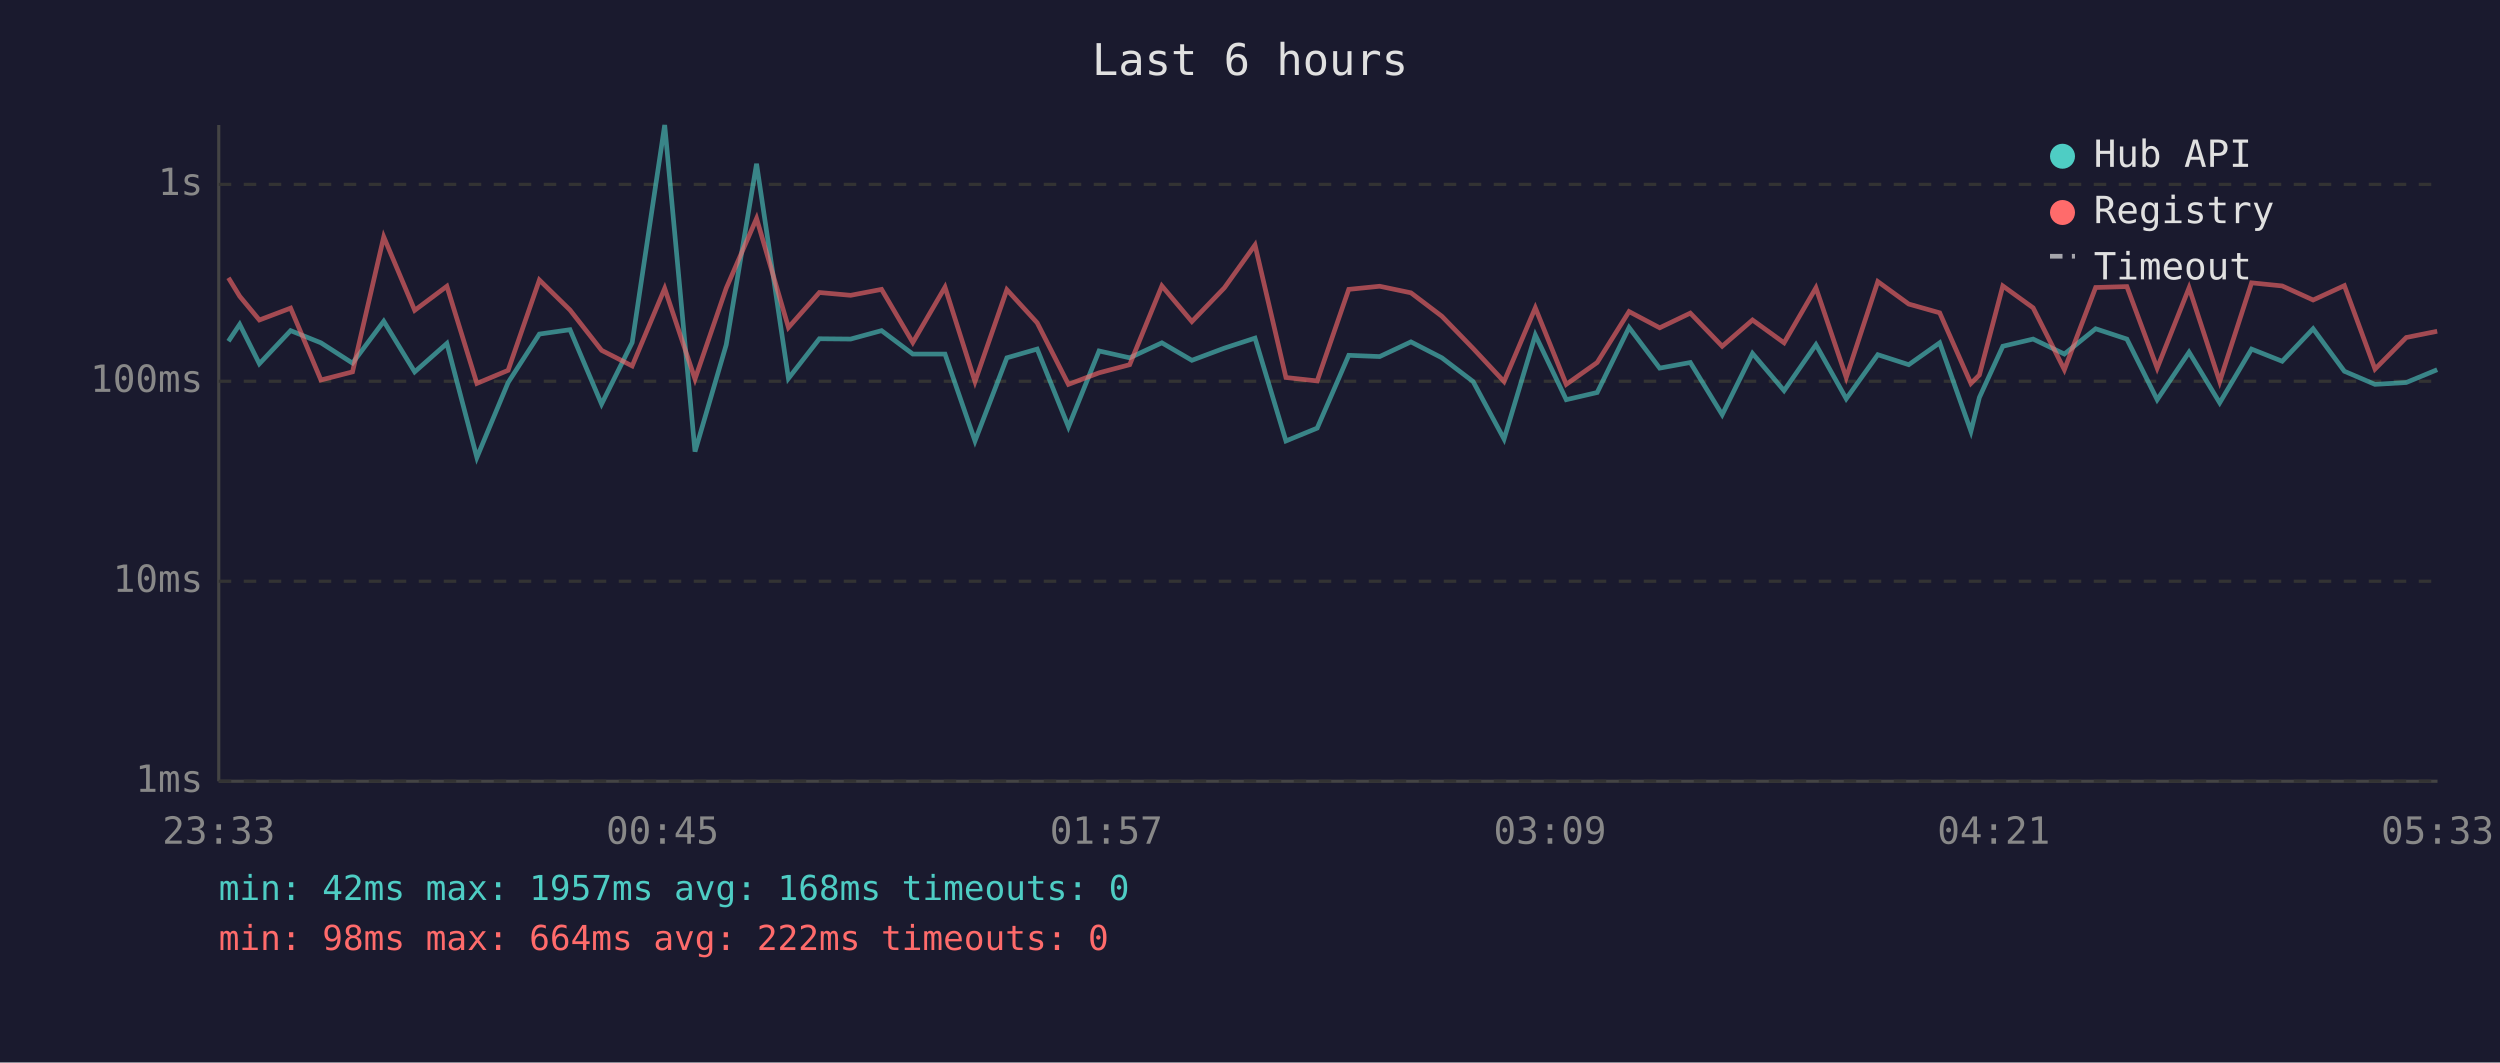
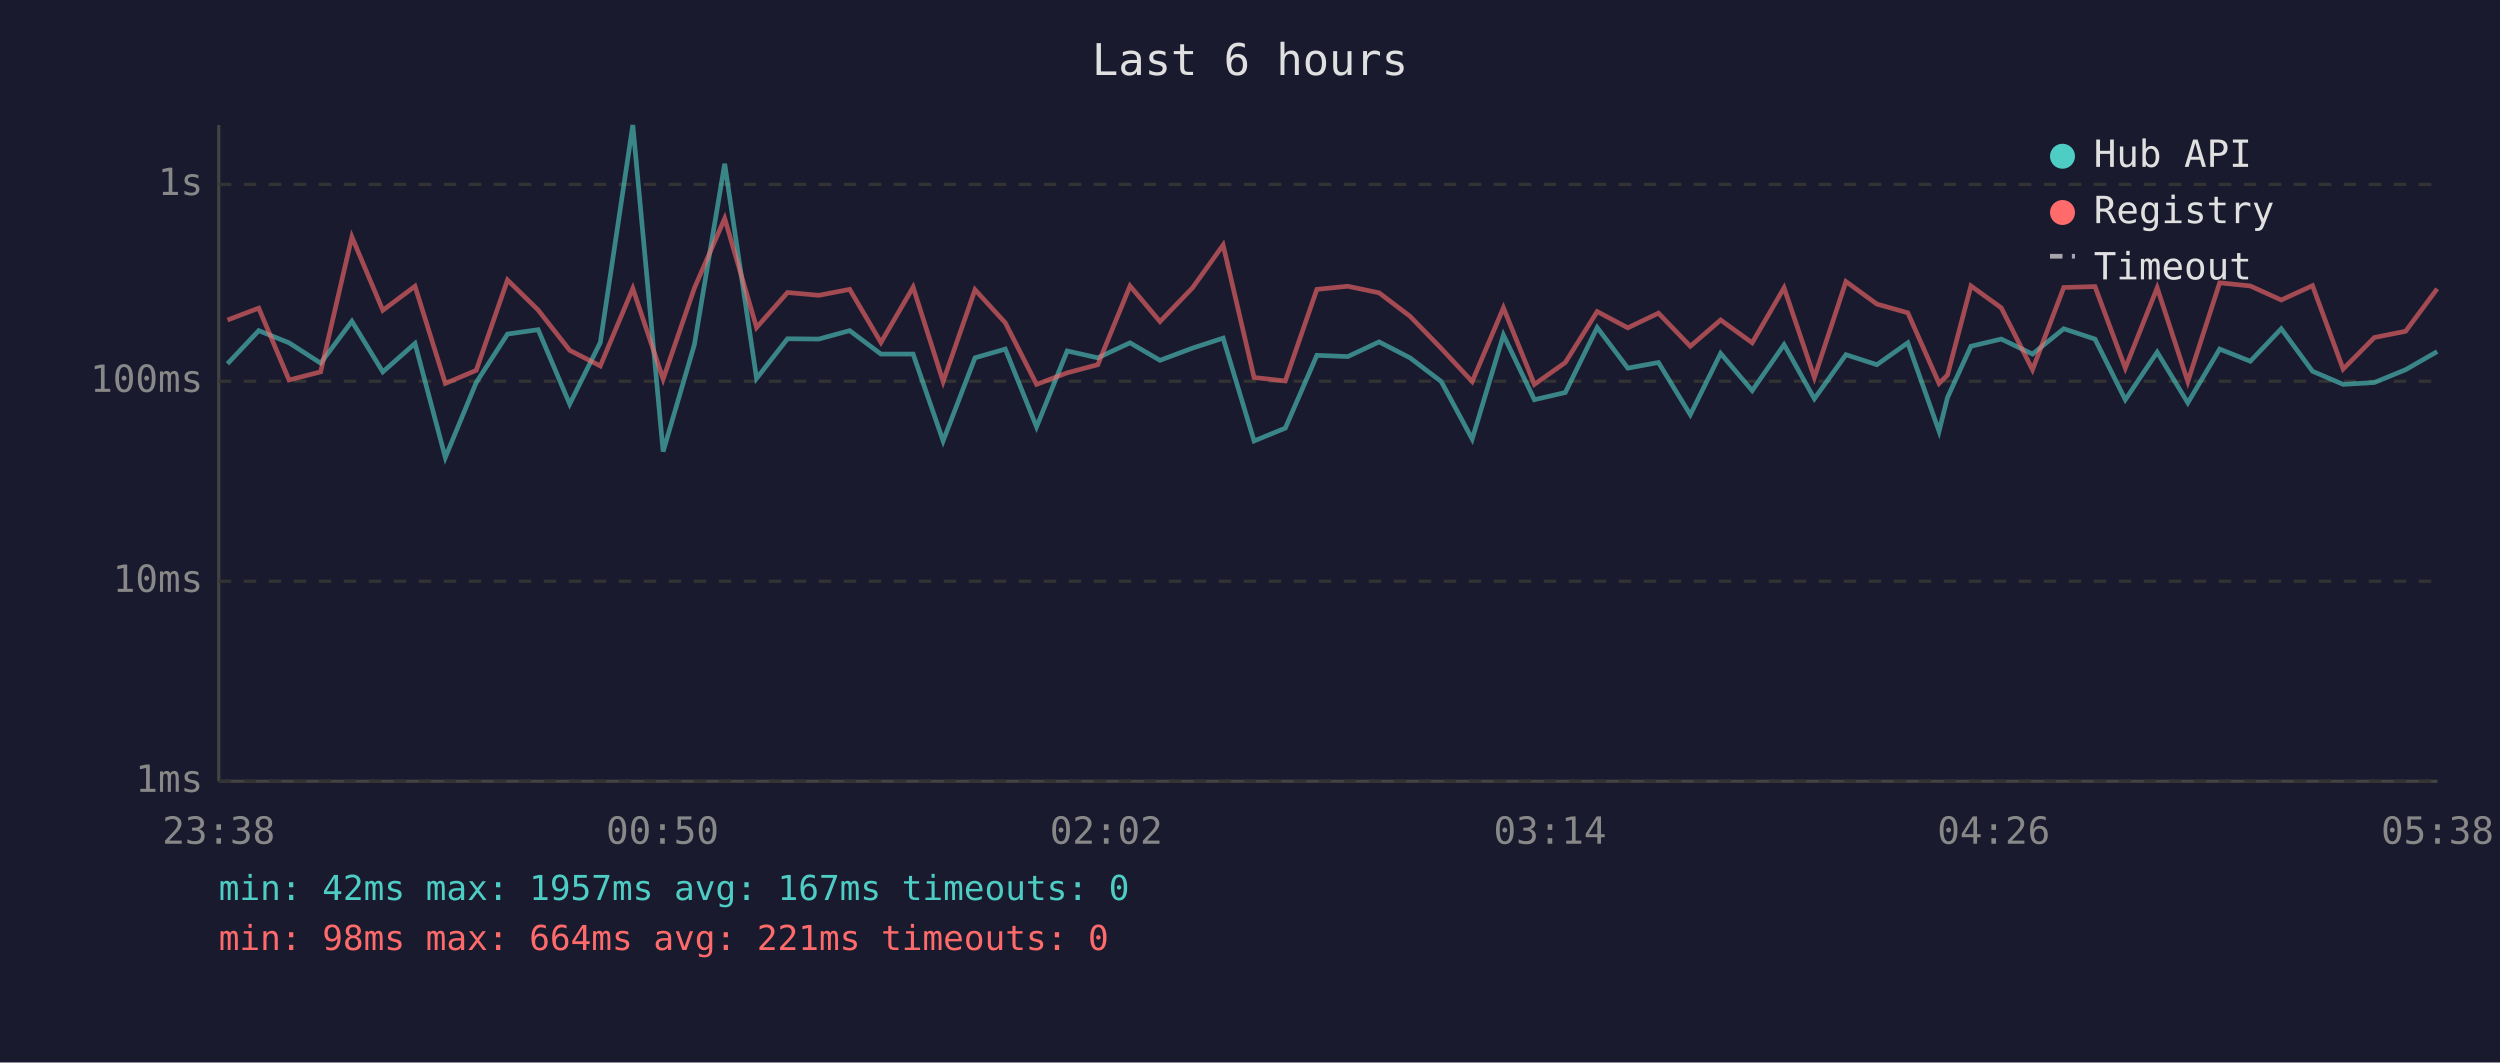
<svg xmlns="http://www.w3.org/2000/svg" viewBox="0 0 800 340" font-family="monospace" font-size="12">
  <rect width="800" height="340" fill="#1a1a2e" />
  <text x="400" y="24" fill="#e0e0e0" font-size="14" text-anchor="middle">Last 6 hours</text>
  <line x1="70" y1="40" x2="70" y2="250" stroke="#444" stroke-width="1" />
  <line x1="70" y1="250" x2="780" y2="250" stroke="#444" stroke-width="1" />
  <line x1="70" y1="250" x2="780" y2="250" stroke="#333" stroke-width="1" stroke-dasharray="4" />
  <text x="65" y="250" fill="#888" text-anchor="end" dominant-baseline="middle">1ms</text>
  <line x1="70" y1="186" x2="780" y2="186" stroke="#333" stroke-width="1" stroke-dasharray="4" />
  <text x="65" y="186" fill="#888" text-anchor="end" dominant-baseline="middle">10ms</text>
  <line x1="70" y1="122" x2="780" y2="122" stroke="#333" stroke-width="1" stroke-dasharray="4" />
  <text x="65" y="122" fill="#888" text-anchor="end" dominant-baseline="middle">100ms</text>
  <line x1="70" y1="59" x2="780" y2="59" stroke="#333" stroke-width="1" stroke-dasharray="4" />
  <text x="65" y="59" fill="#888" text-anchor="end" dominant-baseline="middle">1s</text>
-   <text x="70" y="270" fill="#888" text-anchor="middle">23:33</text>
-   <text x="212" y="270" fill="#888" text-anchor="middle">00:45</text>
-   <text x="354" y="270" fill="#888" text-anchor="middle">01:57</text>
-   <text x="496" y="270" fill="#888" text-anchor="middle">03:09</text>
-   <text x="638" y="270" fill="#888" text-anchor="middle">04:21</text>
-   <text x="780" y="270" fill="#888" text-anchor="middle">05:33</text>
-   <polyline points="73.1,109.2 76.7,103.8 83.0,116.4 93.0,105.8 102.7,109.7 112.8,116.2 122.8,102.8 132.7,119.0 143.0,109.9 152.6,146.4 162.6,122.4 172.6,106.9 182.4,105.5 192.5,129.3 202.3,109.6 212.7,40.0 222.4,144.5 232.4,110.3 242.1,52.4 252.3,121.1 262.2,108.4 272.2,108.5 282.1,105.8 292.1,113.3 302.4,113.3 312.0,141.1 322.2,114.5 331.9,111.7 341.9,136.6 351.7,112.3 361.5,114.5 371.8,109.7 381.4,115.3 391.8,111.4 401.6,108.2 411.5,141.1 421.5,137.0 431.6,113.7 441.5,114.1 451.5,109.4 461.4,114.5 471.4,122.1 481.3,140.5 491.3,107.2 501.2,127.9 511.1,125.6 521.3,104.8 531.1,117.8 540.9,116.0 551.1,132.7 560.8,113.1 570.9,125.0 581.1,110.3 590.8,127.6 600.9,113.5 610.8,116.7 620.7,109.7 630.7,138.0 633.4,127.2 640.9,110.8 650.6,108.5 660.6,113.3 670.6,105.2 680.6,108.5 690.3,127.9 700.5,112.7 710.3,128.9 720.5,111.7 730.3,115.6 740.2,105.2 750.2,118.8 760.0,123.0 770.0,122.4 779.9,118.3" fill="none" stroke="#4ecdc4" stroke-width="1.5" opacity="0.6" />
-   <polyline points="73.1,88.9 76.7,94.8 83.0,102.4 93.0,98.6 102.7,121.6 112.8,119.0 122.8,75.8 132.7,99.3 143.0,91.6 152.6,122.7 162.6,118.5 172.6,89.6 182.4,99.2 192.5,112.1 202.3,117.1 212.7,92.3 222.4,121.3 232.4,92.2 242.1,69.9 252.3,104.8 262.2,93.6 272.2,94.5 282.1,92.6 292.1,109.6 302.4,91.9 312.0,122.1 322.2,92.7 331.9,103.3 341.9,123.0 351.7,119.3 361.5,116.7 371.8,91.5 381.4,102.9 391.8,92.1 401.6,78.4 411.5,120.8 421.5,121.9 431.6,92.6 441.5,91.6 451.5,93.7 461.4,101.2 471.4,111.5 481.3,122.1 491.3,98.5 501.2,123.0 511.1,116.0 521.3,99.7 531.1,104.9 540.9,100.2 551.1,110.8 560.8,102.4 570.9,109.7 581.1,92.1 590.8,120.8 600.9,90.1 610.8,97.3 620.7,100.1 630.7,122.7 633.4,120.0 640.9,91.5 650.6,98.5 660.6,118.3 670.6,92.0 680.6,91.7 690.3,117.8 700.5,92.1 710.3,122.1 720.5,90.5 730.3,91.5 740.2,96.0 750.2,91.4 760.0,118.1 770.0,108.0 779.9,106.0" fill="none" stroke="#ff6b6b" stroke-width="1.5" opacity="0.6" />
+   <text x="70" y="270" fill="#888" text-anchor="middle">23:38</text>
+   <text x="212" y="270" fill="#888" text-anchor="middle">00:50</text>
+   <text x="354" y="270" fill="#888" text-anchor="middle">02:02</text>
+   <text x="496" y="270" fill="#888" text-anchor="middle">03:14</text>
+   <text x="638" y="270" fill="#888" text-anchor="middle">04:26</text>
+   <text x="780" y="270" fill="#888" text-anchor="middle">05:38</text>
+   <polyline points="72.8,116.4 82.8,105.8 92.5,109.7 102.6,116.2 112.6,102.8 122.5,119.0 132.8,109.9 142.5,146.4 152.4,122.4 162.4,106.9 172.2,105.5 182.3,129.3 192.1,109.6 202.5,40.0 212.2,144.5 222.2,110.3 231.9,52.4 242.1,121.1 252.0,108.4 262.0,108.5 271.9,105.8 281.9,113.3 292.2,113.3 301.8,141.1 312.0,114.5 321.7,111.7 331.7,136.6 341.5,112.3 351.3,114.5 361.6,109.7 371.2,115.3 381.6,111.4 391.4,108.2 401.3,141.1 411.3,137.0 421.4,113.7 431.3,114.1 441.3,109.4 451.2,114.5 461.2,122.1 471.1,140.5 481.1,107.2 491.0,127.9 500.9,125.6 511.1,104.8 520.9,117.8 530.7,116.0 540.9,132.7 550.6,113.1 560.7,125.0 570.9,110.3 580.6,127.6 590.7,113.5 600.6,116.7 610.5,109.7 620.5,138.0 623.2,127.2 630.7,110.8 640.4,108.5 650.4,113.3 660.4,105.2 670.4,108.5 680.1,127.9 690.3,112.7 700.1,128.9 710.3,111.7 720.1,115.6 730.0,105.2 740.0,118.8 749.8,123.0 759.8,122.4 769.8,118.3 779.9,112.5" fill="none" stroke="#4ecdc4" stroke-width="1.5" opacity="0.6" />
+   <polyline points="72.8,102.4 82.8,98.6 92.5,121.6 102.6,119.0 112.6,75.8 122.5,99.3 132.8,91.6 142.5,122.7 152.4,118.5 162.4,89.6 172.2,99.2 182.3,112.1 192.1,117.1 202.5,92.3 212.2,121.3 222.2,92.2 231.9,69.9 242.1,104.8 252.0,93.6 262.0,94.5 271.9,92.6 281.9,109.6 292.2,91.9 301.8,122.1 312.0,92.7 321.7,103.3 331.7,123.0 341.5,119.3 351.3,116.7 361.6,91.5 371.2,102.9 381.6,92.1 391.4,78.4 401.3,120.8 411.3,121.9 421.4,92.6 431.3,91.6 441.3,93.7 451.2,101.2 461.2,111.5 471.1,122.1 481.1,98.5 491.0,123.0 500.9,116.0 511.1,99.7 520.9,104.9 530.7,100.2 540.9,110.8 550.6,102.4 560.7,109.7 570.9,92.1 580.6,120.8 590.7,90.1 600.6,97.3 610.5,100.1 620.5,122.7 623.2,120.0 630.7,91.5 640.4,98.5 650.4,118.3 660.4,92.0 670.4,91.7 680.1,117.8 690.3,92.1 700.1,122.1 710.3,90.5 720.1,91.5 730.0,96.0 740.0,91.4 749.8,118.1 759.8,108.0 769.8,106.0 779.9,92.4" fill="none" stroke="#ff6b6b" stroke-width="1.5" opacity="0.6" />
  <circle cx="660" cy="50" r="4" fill="#4ecdc4" />
  <text x="670" y="50" fill="#e0e0e0" dominant-baseline="middle">Hub API</text>
  <circle cx="660" cy="68" r="4" fill="#ff6b6b" />
  <text x="670" y="68" fill="#e0e0e0" dominant-baseline="middle">Registry</text>
  <line x1="656" y1="82" x2="664" y2="82" stroke="#e0e0e0" stroke-width="1.5" stroke-dasharray="4,3" opacity="0.7" />
  <text x="670" y="86" fill="#e0e0e0" dominant-baseline="middle">Timeout</text>
-   <text x="70" y="288" fill="#4ecdc4" font-size="11">min: 42ms  max: 1957ms  avg: 168ms  timeouts: 0</text>
-   <text x="70" y="304" fill="#ff6b6b" font-size="11">min: 98ms  max: 664ms  avg: 222ms  timeouts: 0</text>
+   <text x="70" y="288" fill="#4ecdc4" font-size="11">min: 42ms  max: 1957ms  avg: 167ms  timeouts: 0</text>
+   <text x="70" y="304" fill="#ff6b6b" font-size="11">min: 98ms  max: 664ms  avg: 221ms  timeouts: 0</text>
</svg>
